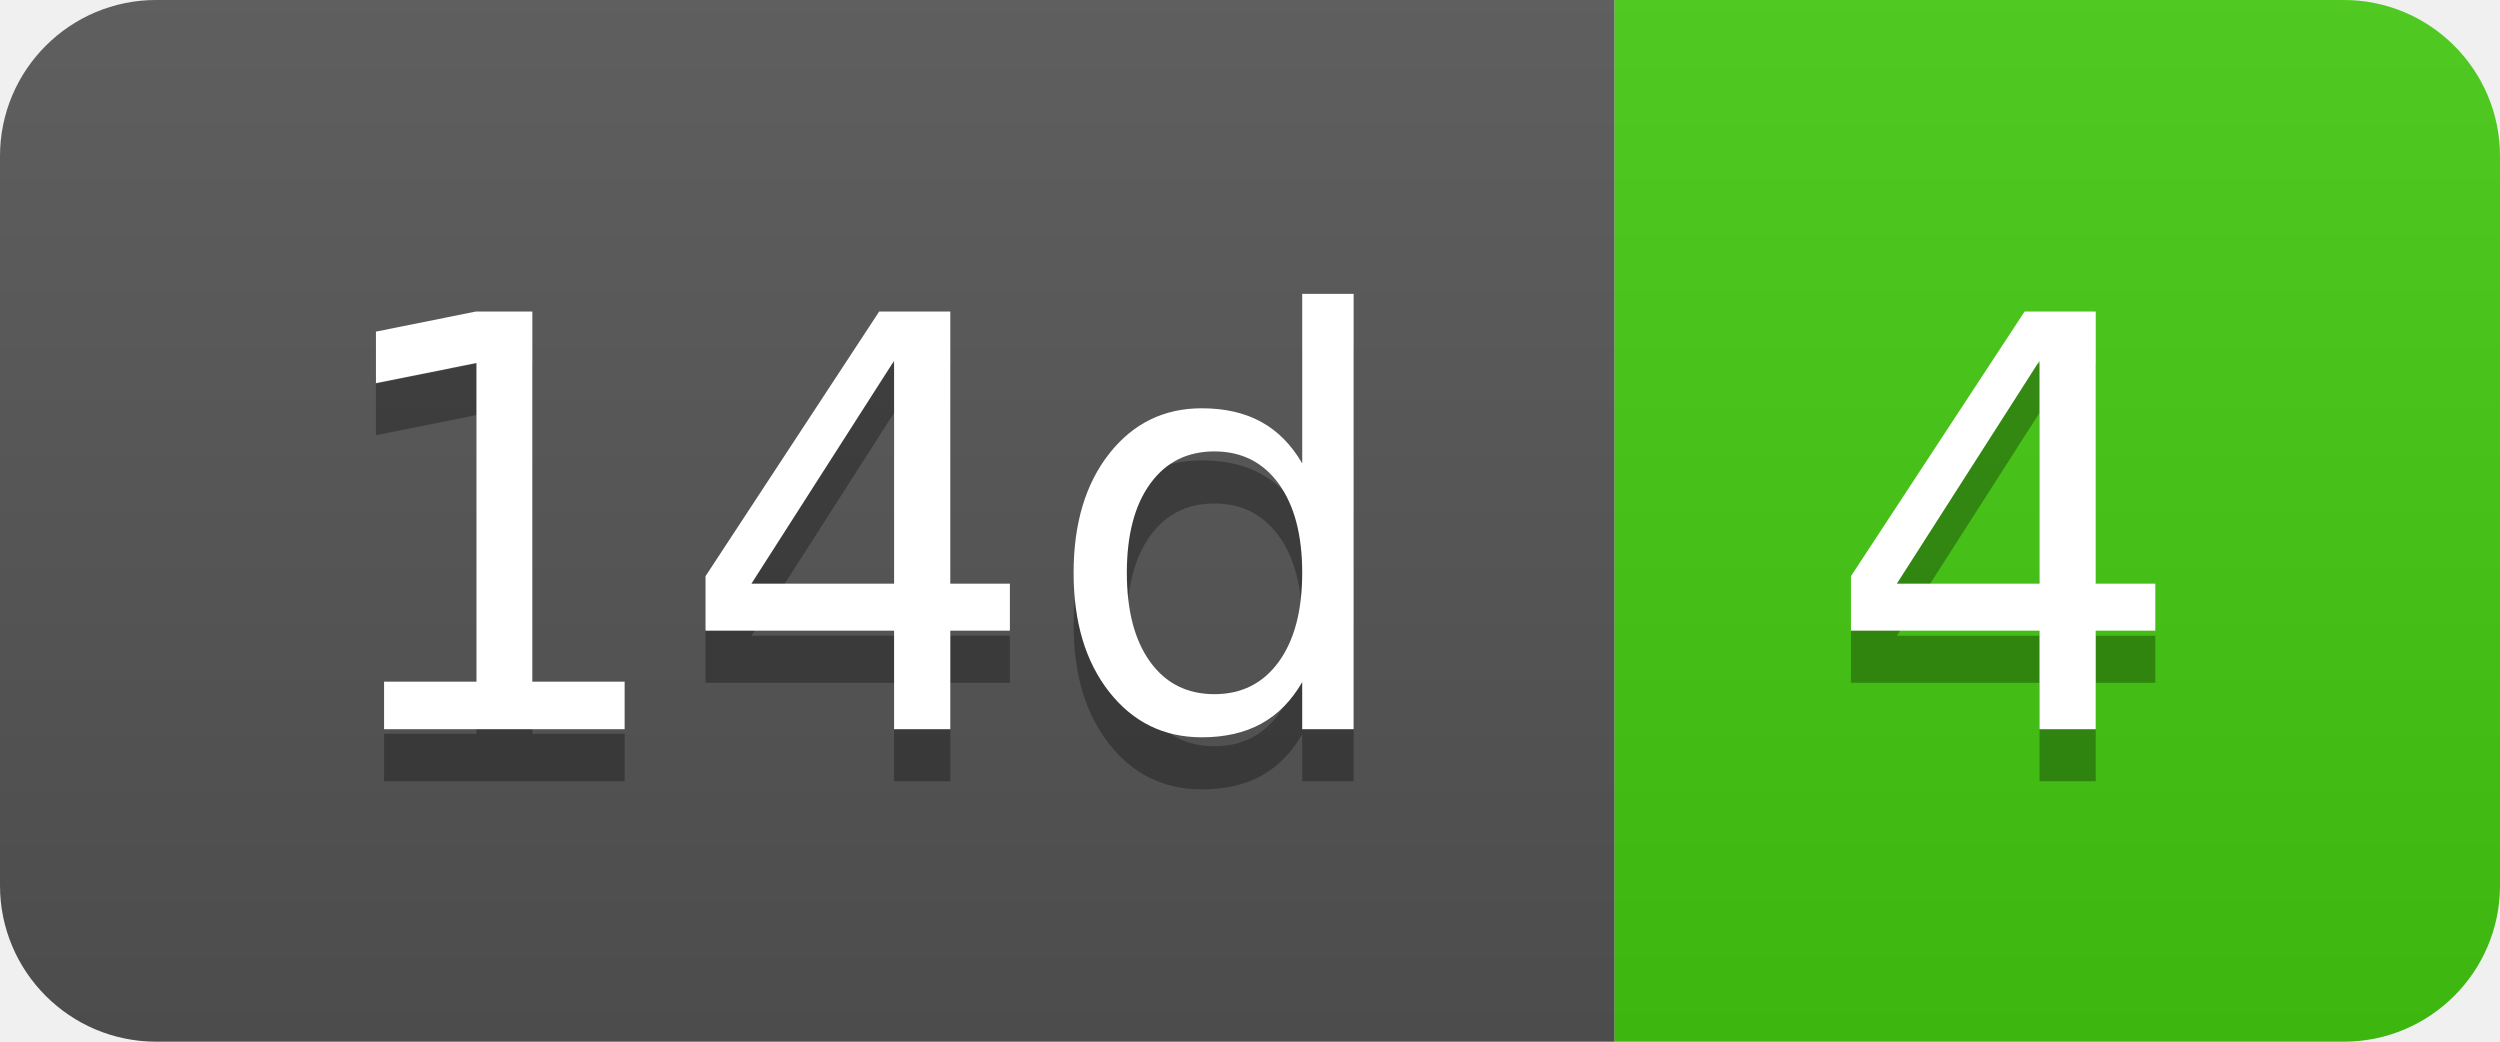
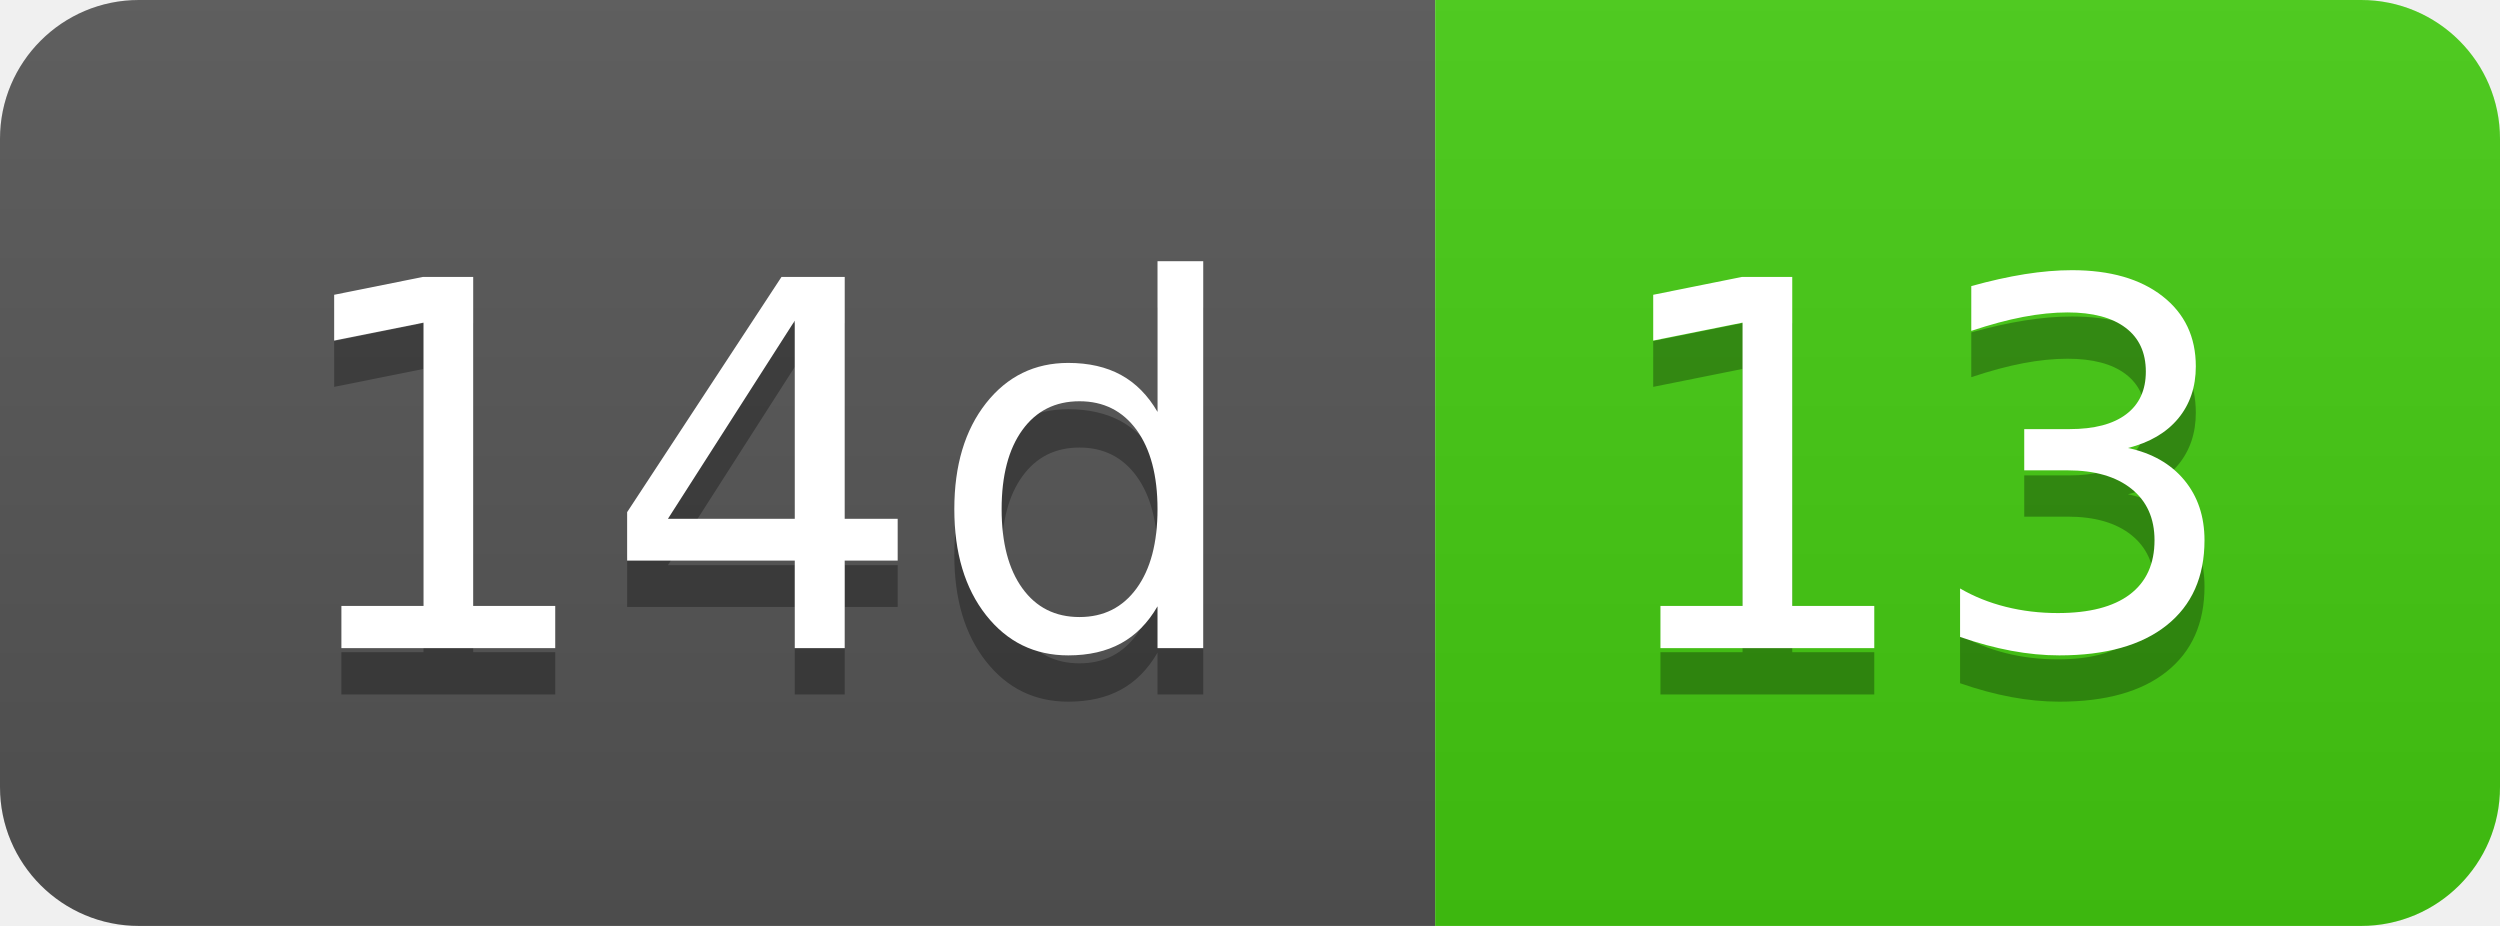
- <svg xmlns="http://www.w3.org/2000/svg" width="48" height="20" role="img" aria-label="14d: 4">
+ <svg xmlns="http://www.w3.org/2000/svg" width="54" height="20" role="img" aria-label="14d: 13">
  <linearGradient id="s" x2="0" y2="100%">
    <stop offset="0" stop-color="#bbb" stop-opacity=".1" />
    <stop offset="1" stop-opacity=".1" />
  </linearGradient>
  <clipPath id="r">
-     <rect width="48" height="20" rx="3" fill="#fff" />
+     <rect width="54" height="20" rx="3" fill="#fff" />
  </clipPath>
  <g clip-path="url(#r)">
    <rect width="31" height="20" fill="#555" />
-     <rect x="31" width="17" height="20" fill="#4c1" />
-     <rect width="48" height="20" fill="url(#s)" />
+     <rect x="31" width="23" height="20" fill="#4c1" />
+     <rect width="54" height="20" fill="url(#s)" />
  </g>
  <g fill="#fff" text-anchor="middle" font-family="Verdana,Geneva,DejaVu Sans,sans-serif" text-rendering="geometricPrecision" font-size="110">
    <text aria-hidden="true" x="165" y="150" fill="#010101" fill-opacity=".3" transform="scale(.1)" textLength="210">14d</text>
    <text x="165" y="140" transform="scale(.1)" fill="#fff" textLength="210">14d</text>
-     <text aria-hidden="true" x="385" y="150" fill="#010101" fill-opacity=".3" transform="scale(.1)" textLength="70">4</text>
-     <text x="385" y="140" transform="scale(.1)" fill="#fff" textLength="70">4</text>
+     <text aria-hidden="true" x="415" y="150" fill="#010101" fill-opacity=".3" transform="scale(.1)" textLength="130">13</text>
+     <text x="415" y="140" transform="scale(.1)" fill="#fff" textLength="130">13</text>
  </g>
</svg>
